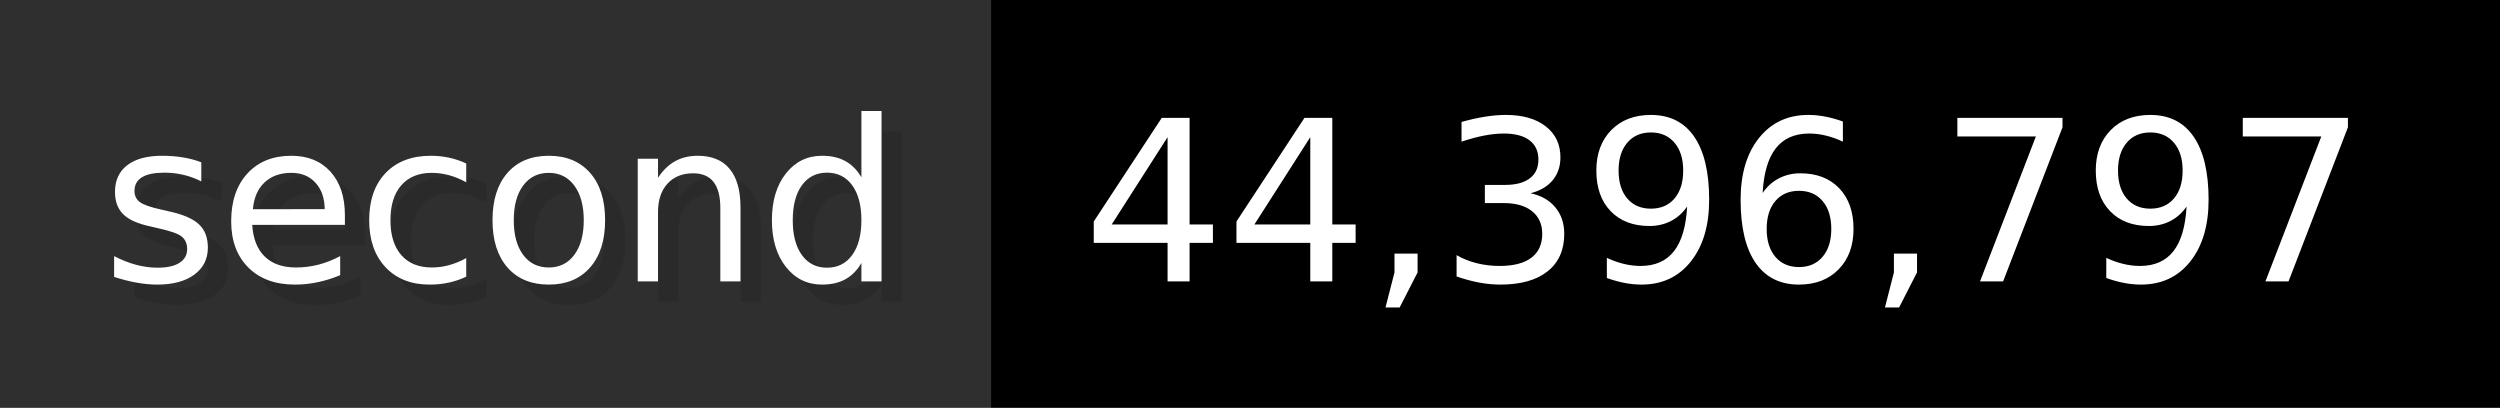
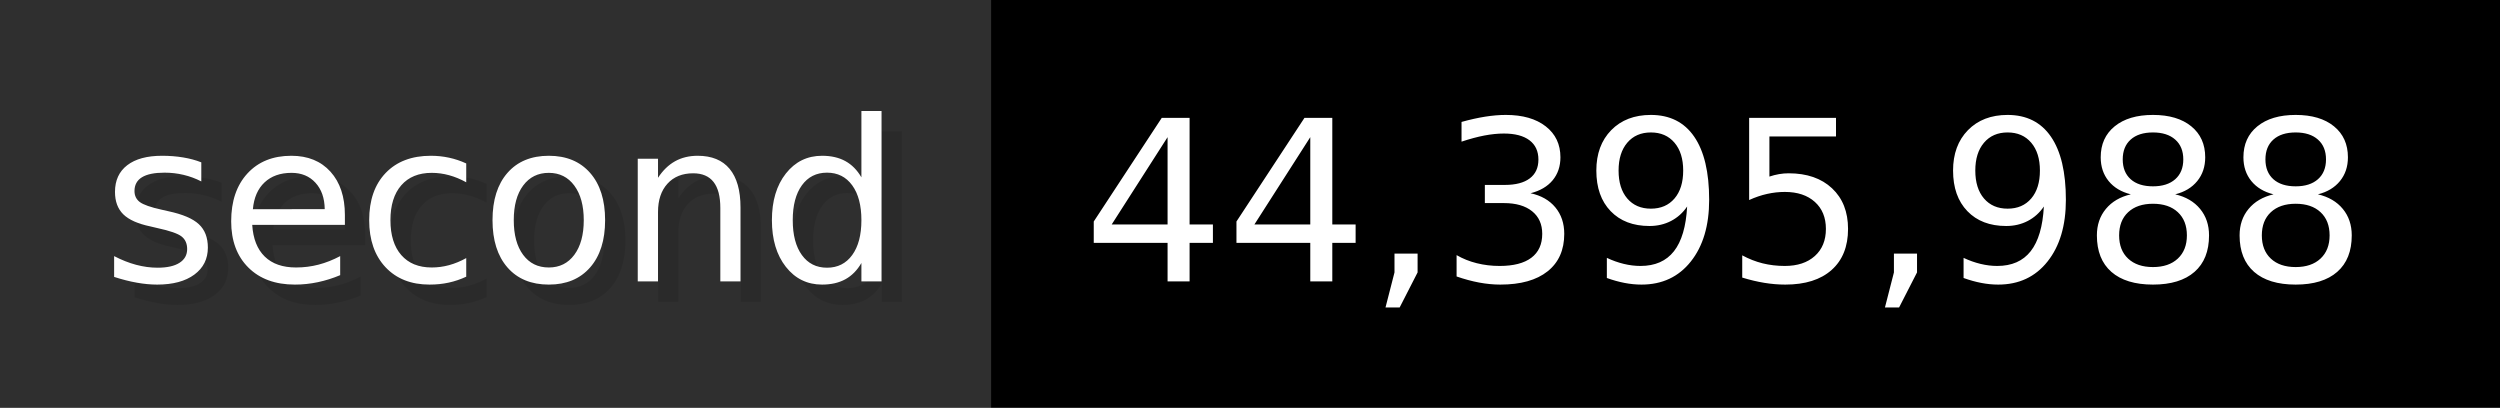
- <svg xmlns="http://www.w3.org/2000/svg" width="122.6" height="20" viewBox="0 0 1226 200" role="img" aria-label="second: 44,396,797">
+ <svg xmlns="http://www.w3.org/2000/svg" width="122.6" height="20" viewBox="0 0 1226 200" role="img" aria-label="second: 44,395,988">
  <g>
    <rect fill="#2F2F2F" width="486" height="200" />
    <rect fill="#" x="486" width="740" height="200" />
  </g>
  <g aria-hidden="true" fill="#fff" text-anchor="start" font-family="Verdana,DejaVu Sans,sans-serif" font-size="110">
    <text x="60" y="148" textLength="386" fill="#000" opacity="0.1">second</text>
    <text x="50" y="138" textLength="386">second</text>
-     <text x="541" y="148" textLength="640" fill="#000" opacity="0.1">44,396,797</text>
-     <text x="531" y="138" textLength="640">44,396,797</text>
+     <text x="541" y="148" textLength="640" fill="#000" opacity="0.1">44,395,988</text>
+     <text x="531" y="138" textLength="640">44,395,988</text>
  </g>
</svg>
